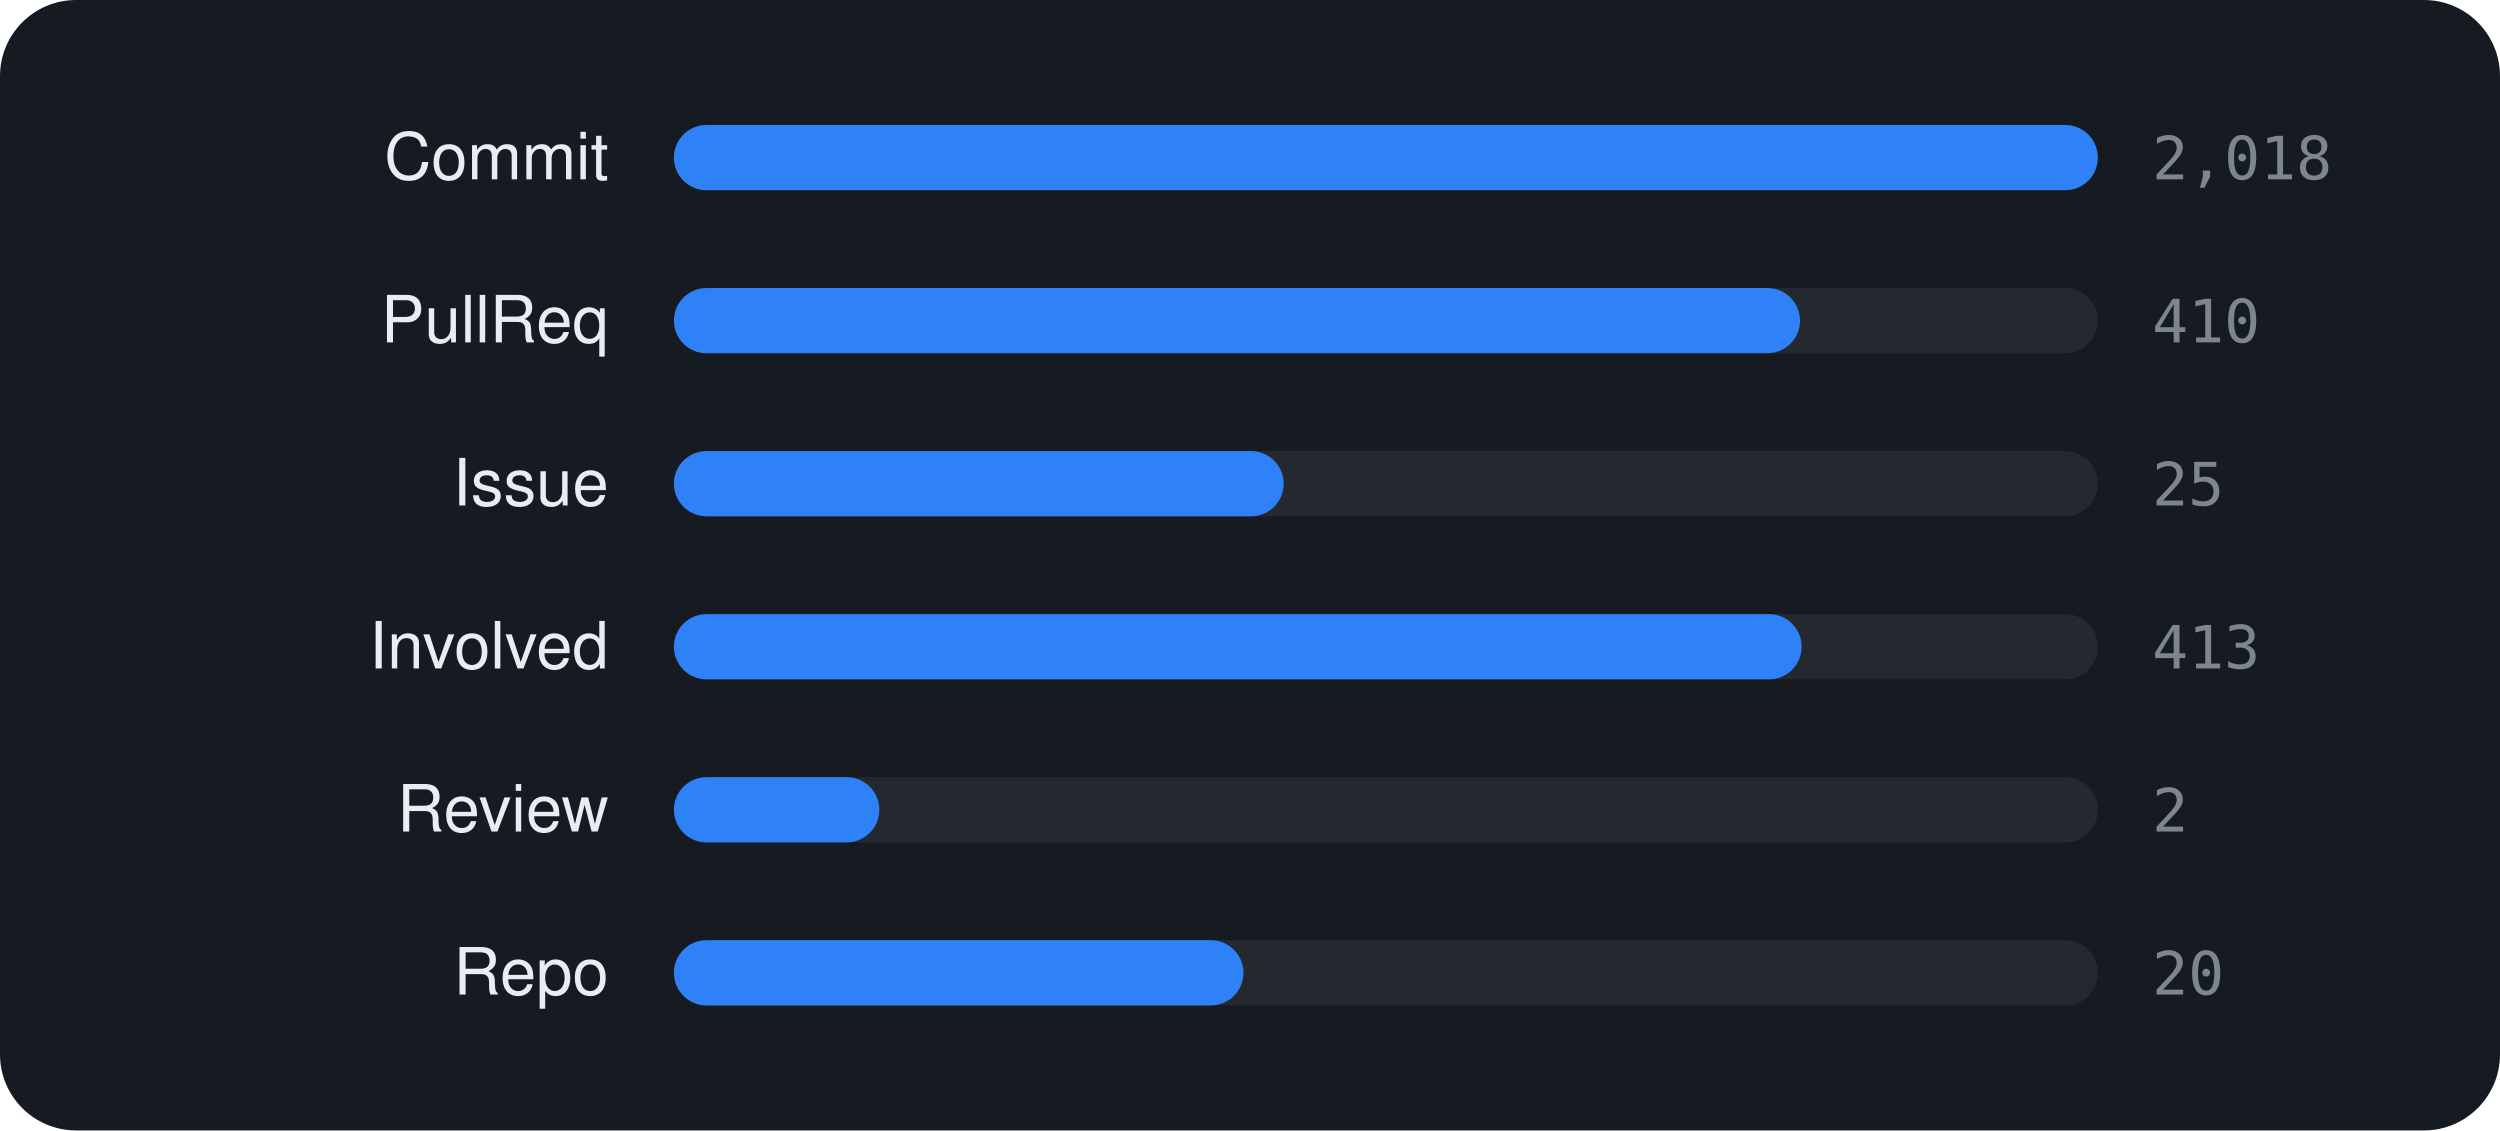
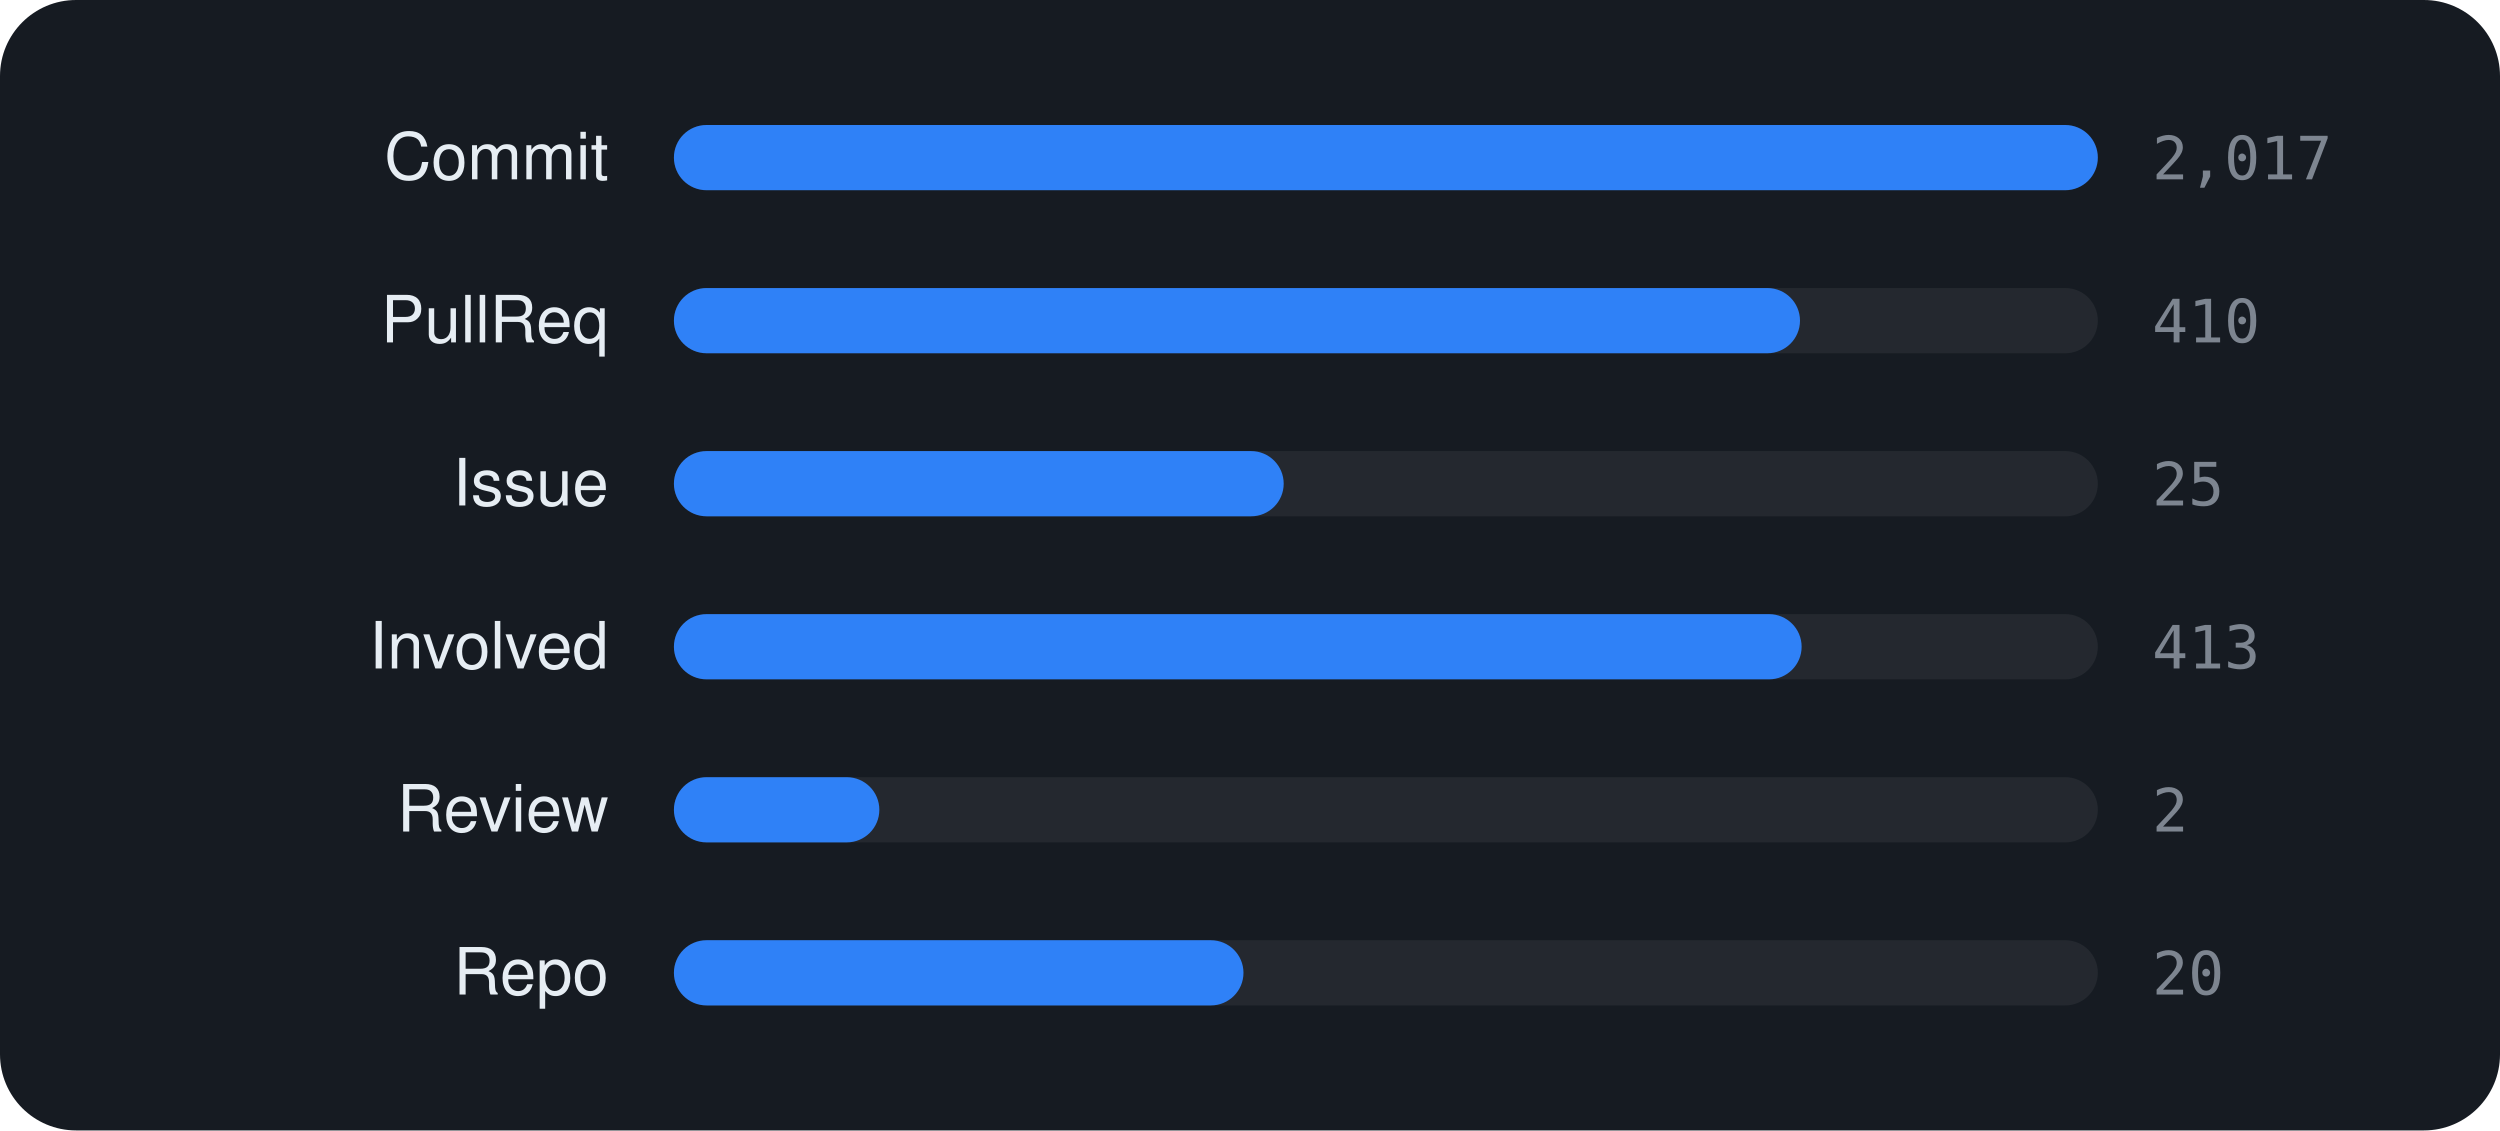
<svg xmlns="http://www.w3.org/2000/svg" viewBox="0 0 460 208" width="460" height="208" font-family="-apple-system,BlinkMacSystemFont,'Segoe UI',Helvetica,Arial,sans-serif">
  <rect width="460" height="208" rx="14" fill="#161b22" />
  <text x="112" y="33" text-anchor="end" font-size="12" fill="#e6edf3">Commit</text>
  <rect x="124" y="23" width="262" height="12" rx="6" fill="rgba(255,255,255,0.06)" />
  <rect x="124" y="23" width="262.0" height="12" rx="6" fill="#2f81f7" />
-   <text x="396" y="33" font-size="11" font-family="monospace" fill="#7d8590">2,018</text>
+   <text x="396" y="33" font-size="11" font-family="monospace" fill="#7d8590">2,017</text>
  <text x="112" y="63" text-anchor="end" font-size="12" fill="#e6edf3">PullReq</text>
  <rect x="124" y="53" width="262" height="12" rx="6" fill="rgba(255,255,255,0.06)" />
  <rect x="124" y="53" width="207.2" height="12" rx="6" fill="#2f81f7" />
  <text x="396" y="63" font-size="11" font-family="monospace" fill="#7d8590">410</text>
  <text x="112" y="93" text-anchor="end" font-size="12" fill="#e6edf3">Issue</text>
  <rect x="124" y="83" width="262" height="12" rx="6" fill="rgba(255,255,255,0.06)" />
  <rect x="124" y="83" width="112.2" height="12" rx="6" fill="#2f81f7" />
  <text x="396" y="93" font-size="11" font-family="monospace" fill="#7d8590">25</text>
  <text x="112" y="123" text-anchor="end" font-size="12" fill="#e6edf3">Involved</text>
  <rect x="124" y="113" width="262" height="12" rx="6" fill="rgba(255,255,255,0.06)" />
  <rect x="124" y="113" width="207.5" height="12" rx="6" fill="#2f81f7" />
  <text x="396" y="123" font-size="11" font-family="monospace" fill="#7d8590">413</text>
  <text x="112" y="153" text-anchor="end" font-size="12" fill="#e6edf3">Review</text>
  <rect x="124" y="143" width="262" height="12" rx="6" fill="rgba(255,255,255,0.06)" />
  <rect x="124" y="143" width="37.8" height="12" rx="6" fill="#2f81f7" />
  <text x="396" y="153" font-size="11" font-family="monospace" fill="#7d8590">2</text>
  <text x="112" y="183" text-anchor="end" font-size="12" fill="#e6edf3">Repo</text>
  <rect x="124" y="173" width="262" height="12" rx="6" fill="rgba(255,255,255,0.06)" />
  <rect x="124" y="173" width="104.8" height="12" rx="6" fill="#2f81f7" />
  <text x="396" y="183" font-size="11" font-family="monospace" fill="#7d8590">20</text>
</svg>
